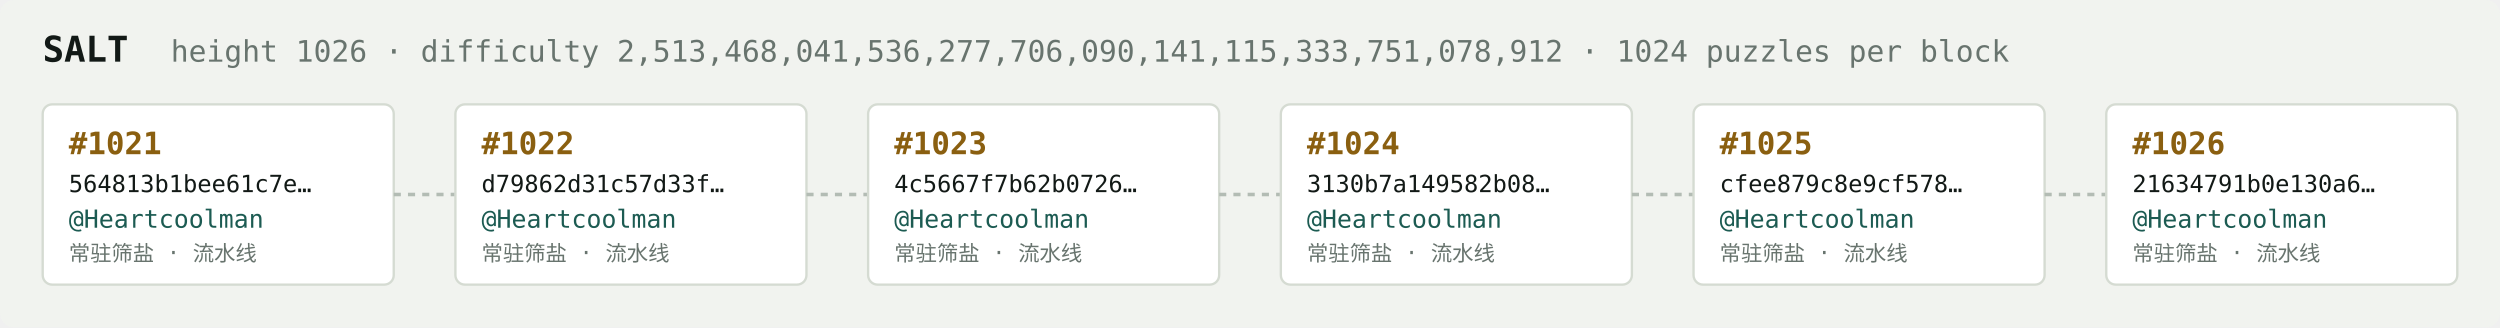
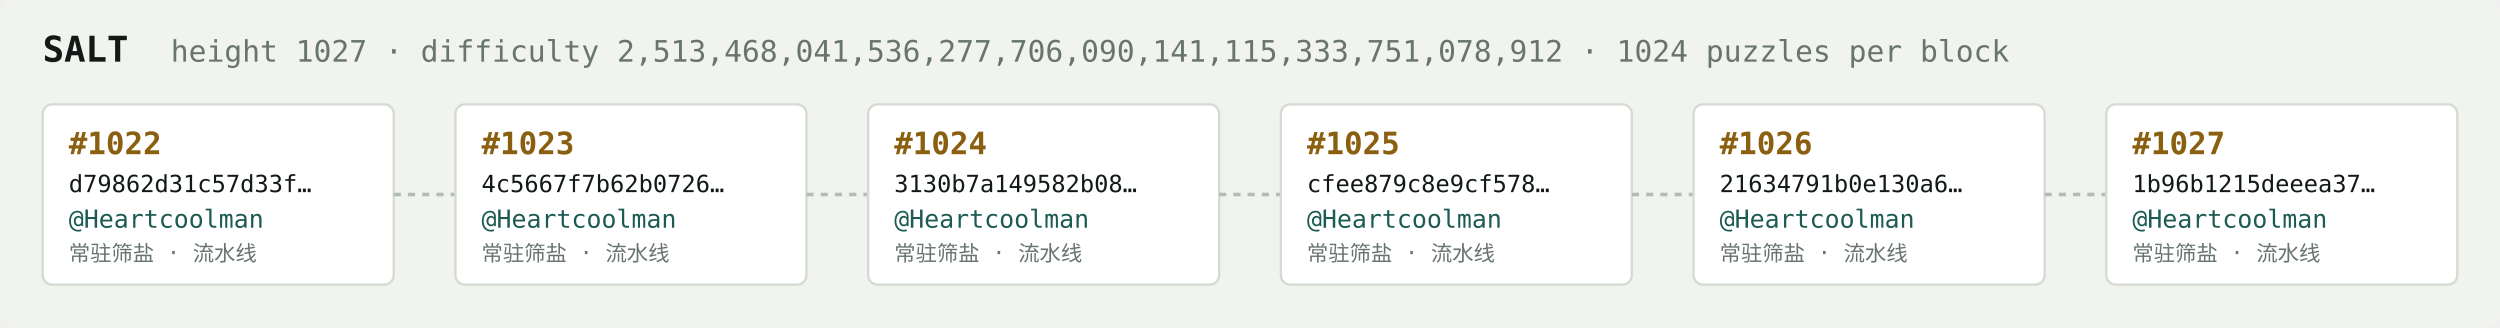
<svg xmlns="http://www.w3.org/2000/svg" width="1054" height="138" viewBox="0 0 1054 138" font-family="ui-monospace,SFMono-Regular,Menlo,monospace">
  <rect fill="#f1f3ef" width="1054" height="138" rx="6" />
  <text x="18" y="26" fill="#121916" font-size="15" font-weight="700">SALT</text>
-   <text x="72" y="26" fill="#68746e" font-size="12.5">height 1026 · difficulty 2,513,468,041,536,277,706,090,141,115,333,751,078,912 · 1024 puzzles per block</text>
+   <text x="72" y="26" fill="#68746e" font-size="12.5">height 1027 · difficulty 2,513,468,041,536,277,706,090,141,115,333,751,078,912 · 1024 puzzles per block</text>
  <rect x="18" y="44" width="148" height="76" rx="4" fill="#ffffff" stroke="#d5dbd2" stroke-width="1" />
-   <text x="29" y="65" fill="#8a5f10" font-size="13" font-weight="700">#1021</text>
-   <text x="29" y="81" fill="#121916" font-size="10">564813b1bee61c7e…</text>
+   <text x="29" y="65" fill="#8a5f10" font-size="13" font-weight="700">#1022</text>
+   <text x="29" y="81" fill="#121916" font-size="10">d79862d31c57d33f…</text>
  <text x="29" y="96" fill="#1c5b52" font-size="10.5">@Heartcoolman</text>
  <text x="29" y="110" fill="#68746e" font-size="9">常驻筛盐 · 流水线</text>
  <line x1="166" y1="82.0" x2="192" y2="82.0" stroke="#b3bcb4" stroke-width="1.5" stroke-dasharray="3 3" />
  <rect x="192" y="44" width="148" height="76" rx="4" fill="#ffffff" stroke="#d5dbd2" stroke-width="1" />
-   <text x="203" y="65" fill="#8a5f10" font-size="13" font-weight="700">#1022</text>
-   <text x="203" y="81" fill="#121916" font-size="10">d79862d31c57d33f…</text>
+   <text x="203" y="65" fill="#8a5f10" font-size="13" font-weight="700">#1023</text>
+   <text x="203" y="81" fill="#121916" font-size="10">4c5667f7b62b0726…</text>
  <text x="203" y="96" fill="#1c5b52" font-size="10.5">@Heartcoolman</text>
  <text x="203" y="110" fill="#68746e" font-size="9">常驻筛盐 · 流水线</text>
  <line x1="340" y1="82.0" x2="366" y2="82.0" stroke="#b3bcb4" stroke-width="1.5" stroke-dasharray="3 3" />
  <rect x="366" y="44" width="148" height="76" rx="4" fill="#ffffff" stroke="#d5dbd2" stroke-width="1" />
-   <text x="377" y="65" fill="#8a5f10" font-size="13" font-weight="700">#1023</text>
-   <text x="377" y="81" fill="#121916" font-size="10">4c5667f7b62b0726…</text>
+   <text x="377" y="65" fill="#8a5f10" font-size="13" font-weight="700">#1024</text>
+   <text x="377" y="81" fill="#121916" font-size="10">3130b7a149582b08…</text>
  <text x="377" y="96" fill="#1c5b52" font-size="10.5">@Heartcoolman</text>
  <text x="377" y="110" fill="#68746e" font-size="9">常驻筛盐 · 流水线</text>
  <line x1="514" y1="82.0" x2="540" y2="82.0" stroke="#b3bcb4" stroke-width="1.5" stroke-dasharray="3 3" />
  <rect x="540" y="44" width="148" height="76" rx="4" fill="#ffffff" stroke="#d5dbd2" stroke-width="1" />
-   <text x="551" y="65" fill="#8a5f10" font-size="13" font-weight="700">#1024</text>
-   <text x="551" y="81" fill="#121916" font-size="10">3130b7a149582b08…</text>
+   <text x="551" y="65" fill="#8a5f10" font-size="13" font-weight="700">#1025</text>
+   <text x="551" y="81" fill="#121916" font-size="10">cfee879c8e9cf578…</text>
  <text x="551" y="96" fill="#1c5b52" font-size="10.5">@Heartcoolman</text>
  <text x="551" y="110" fill="#68746e" font-size="9">常驻筛盐 · 流水线</text>
  <line x1="688" y1="82.0" x2="714" y2="82.0" stroke="#b3bcb4" stroke-width="1.5" stroke-dasharray="3 3" />
  <rect x="714" y="44" width="148" height="76" rx="4" fill="#ffffff" stroke="#d5dbd2" stroke-width="1" />
-   <text x="725" y="65" fill="#8a5f10" font-size="13" font-weight="700">#1025</text>
-   <text x="725" y="81" fill="#121916" font-size="10">cfee879c8e9cf578…</text>
+   <text x="725" y="65" fill="#8a5f10" font-size="13" font-weight="700">#1026</text>
+   <text x="725" y="81" fill="#121916" font-size="10">21634791b0e130a6…</text>
  <text x="725" y="96" fill="#1c5b52" font-size="10.5">@Heartcoolman</text>
  <text x="725" y="110" fill="#68746e" font-size="9">常驻筛盐 · 流水线</text>
  <line x1="862" y1="82.0" x2="888" y2="82.0" stroke="#b3bcb4" stroke-width="1.5" stroke-dasharray="3 3" />
  <rect x="888" y="44" width="148" height="76" rx="4" fill="#ffffff" stroke="#d5dbd2" stroke-width="1" />
-   <text x="899" y="65" fill="#8a5f10" font-size="13" font-weight="700">#1026</text>
-   <text x="899" y="81" fill="#121916" font-size="10">21634791b0e130a6…</text>
+   <text x="899" y="65" fill="#8a5f10" font-size="13" font-weight="700">#1027</text>
+   <text x="899" y="81" fill="#121916" font-size="10">1b96b1215deeea37…</text>
  <text x="899" y="96" fill="#1c5b52" font-size="10.5">@Heartcoolman</text>
  <text x="899" y="110" fill="#68746e" font-size="9">常驻筛盐 · 流水线</text>
</svg>
